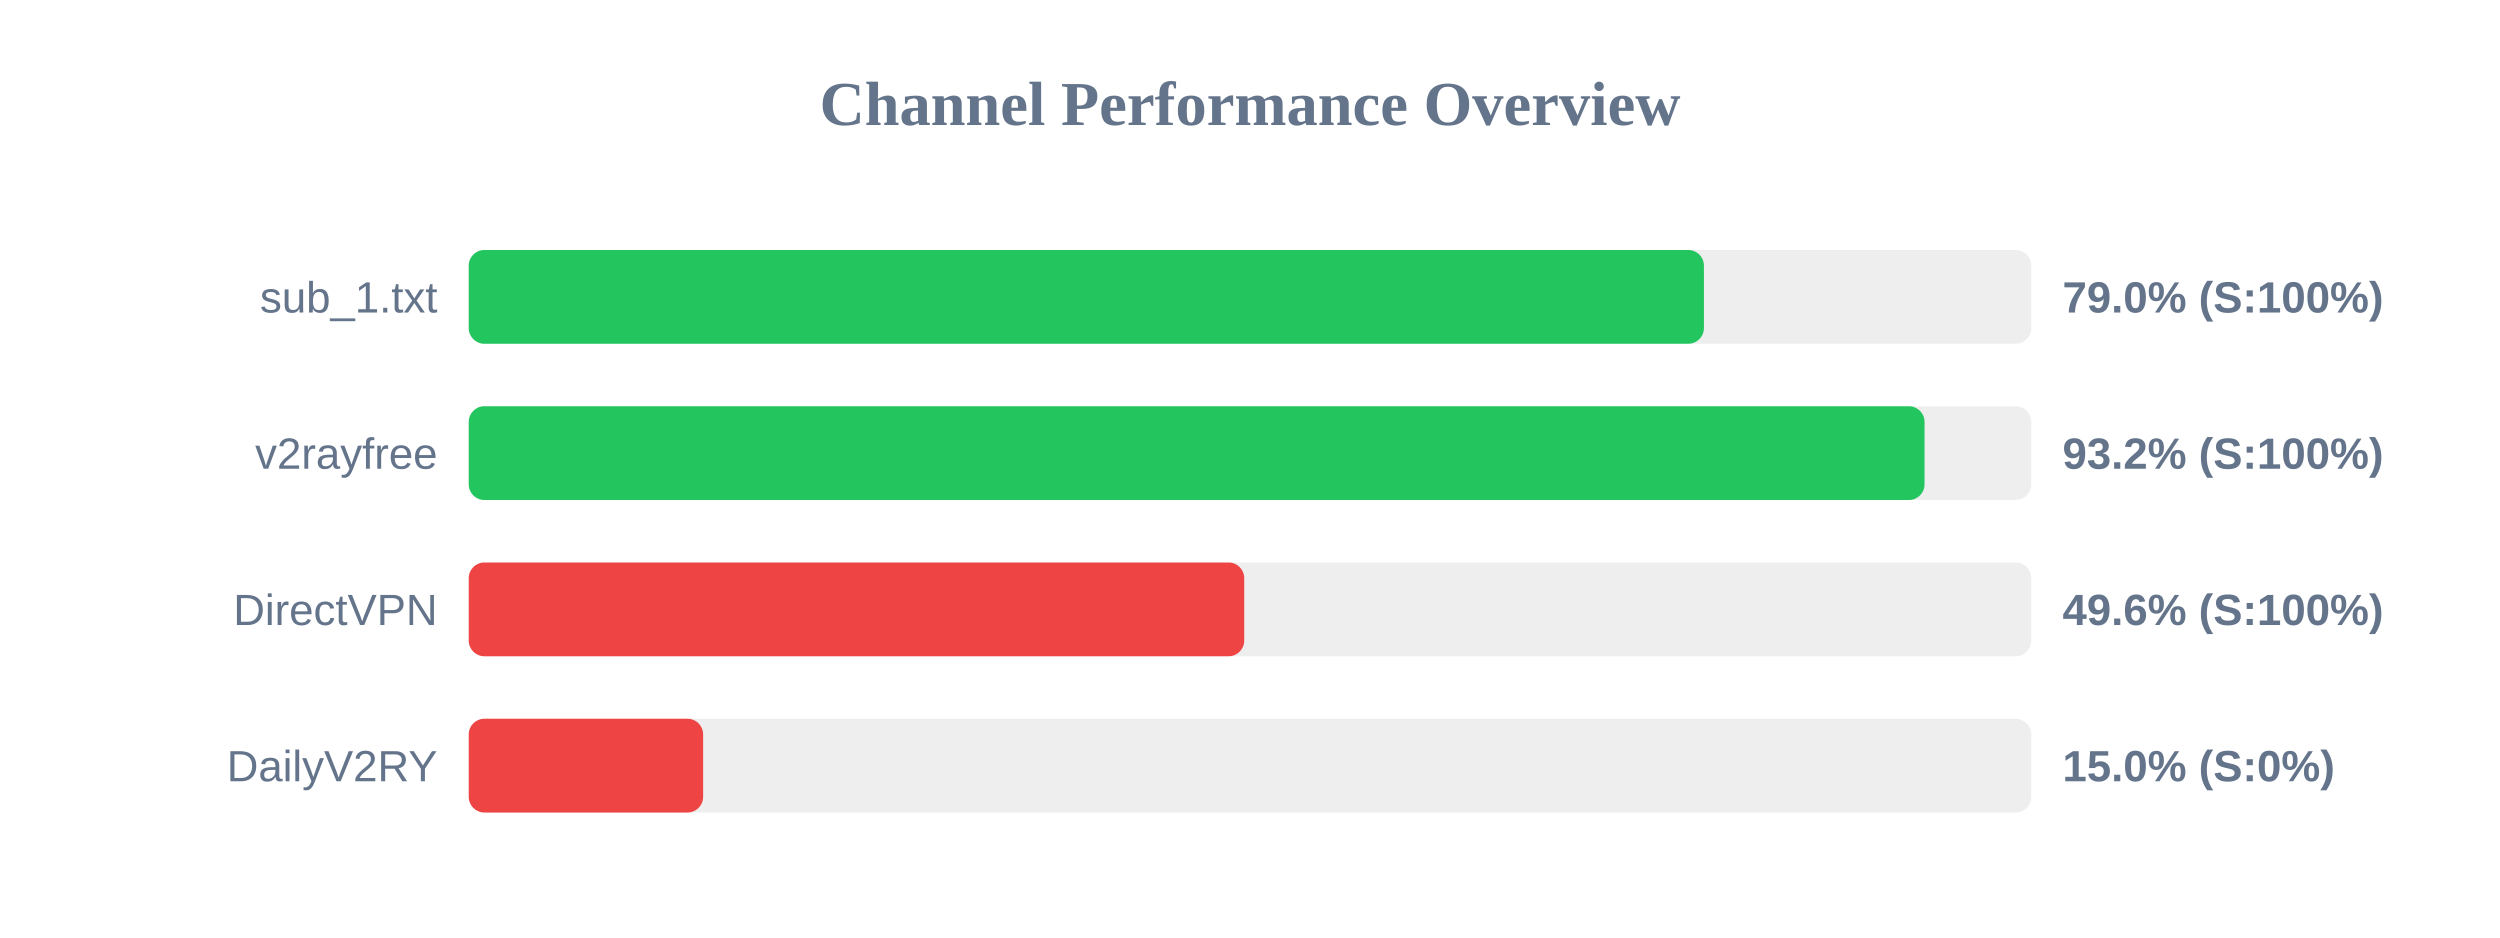
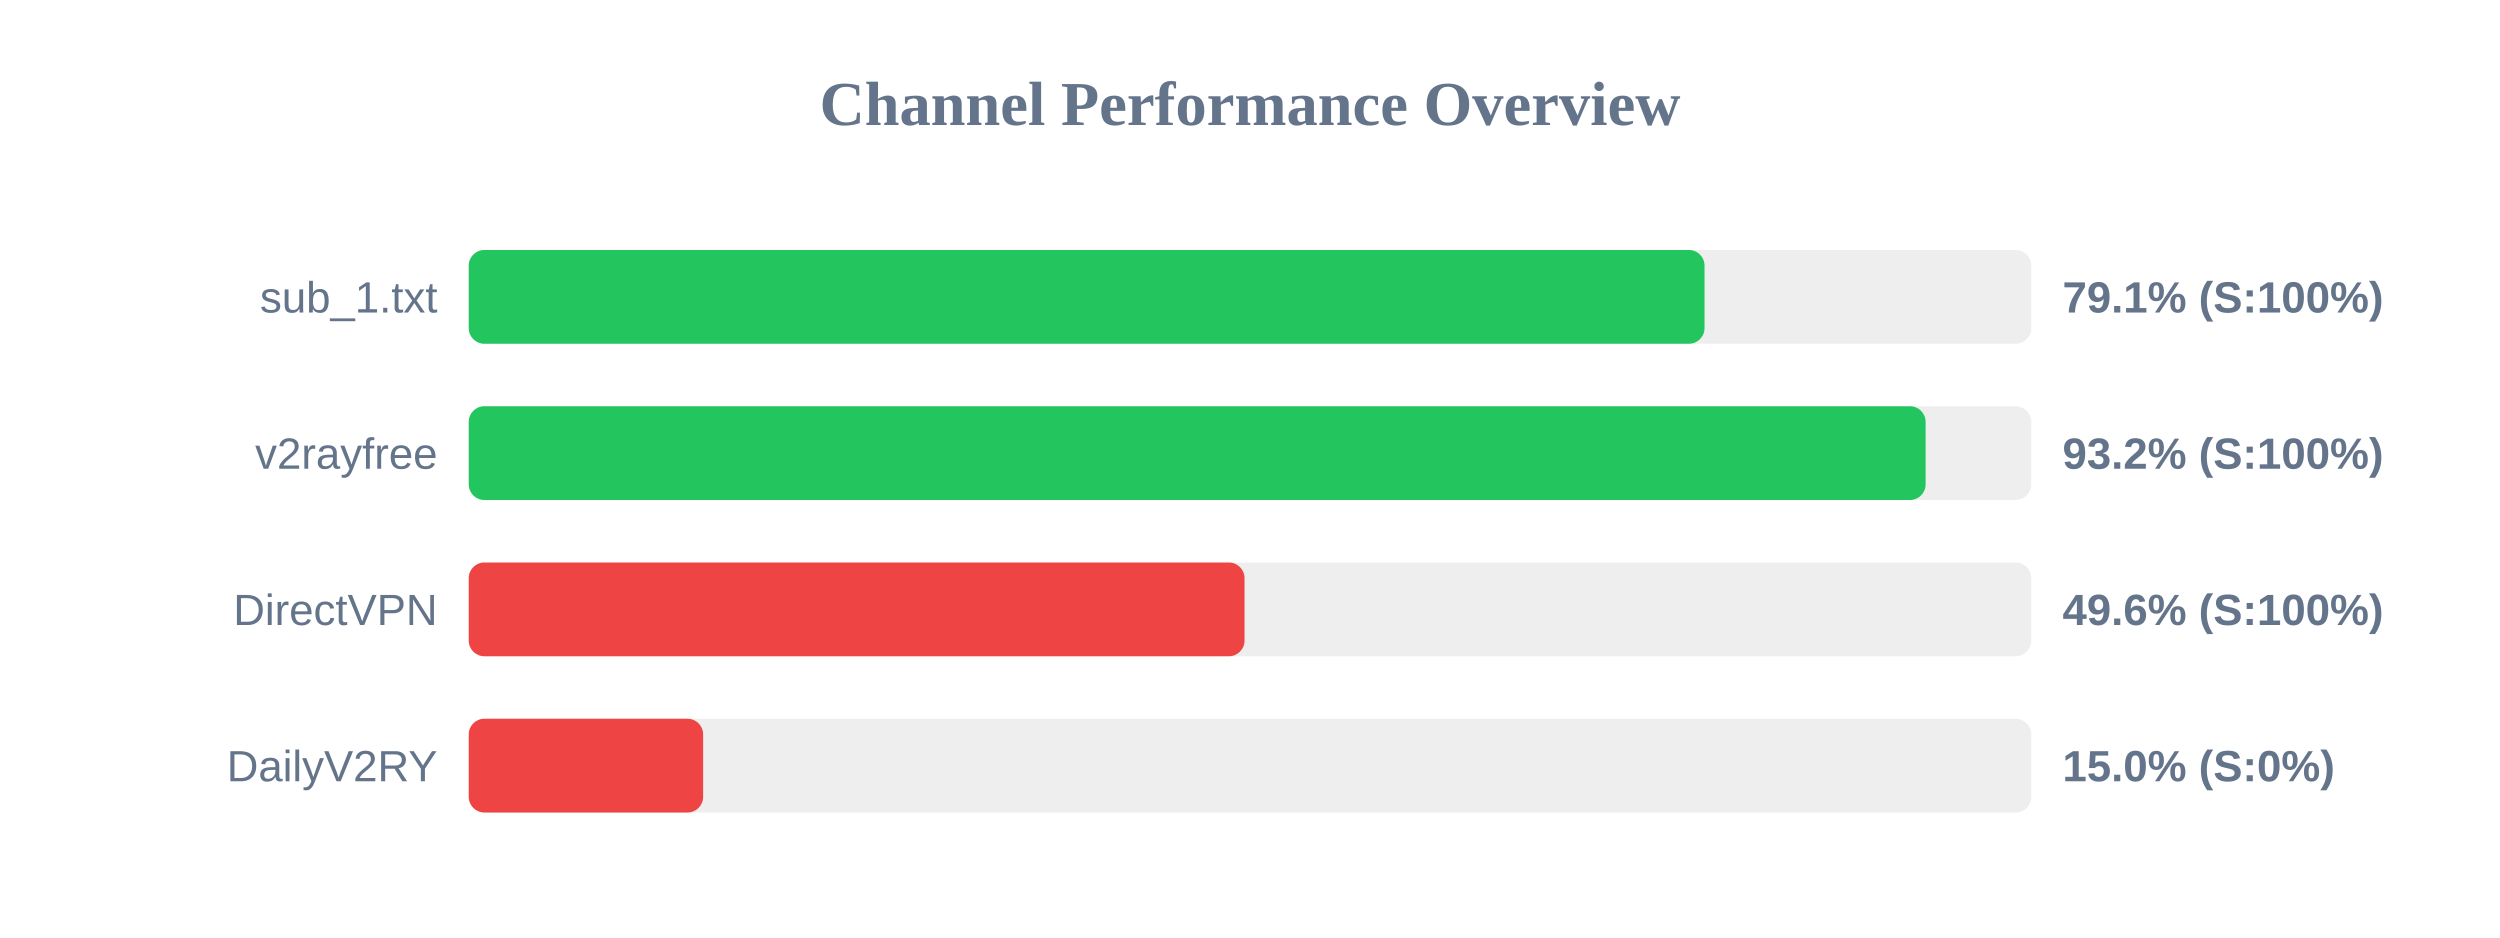
<svg xmlns="http://www.w3.org/2000/svg" width="800" height="300" version="1.1">
  <style>
        .row { font: 14px Arial; fill: #64748b; }
        .score { font: bold 14px Arial; fill: #64748b; }
    </style>
  <text x="400" y="40" text-anchor="middle" font-size="20px" font-weight="bold" fill="#64748b">Channel Performance Overview</text>
  <rect x="150" y="80" width="500" height="30" fill="#eee" rx="5" />
-   <rect x="150" y="80" width="395.25" height="30" fill="#22c55e" rx="5" />
+   <rect x="150" y="80" width="395.45" height="30" fill="#22c55e" rx="5" />
  <text x="140" y="100" text-anchor="end" class="row">sub_1.txt</text>
-   <text x="660" y="100" text-anchor="start" class="score">79.0% (S:100%)</text>
+   <text x="660" y="100" text-anchor="start" class="score">79.1% (S:100%)</text>
  <rect x="150" y="130" width="500" height="30" fill="#eee" rx="5" />
-   <rect x="150" y="130" width="465.85" height="30" fill="#22c55e" rx="5" />
+   <rect x="150" y="130" width="466.2" height="30" fill="#22c55e" rx="5" />
  <text x="140" y="150" text-anchor="end" class="row">v2rayfree</text>
  <text x="660" y="150" text-anchor="start" class="score">93.2% (S:100%)</text>
  <rect x="150" y="180" width="500" height="30" fill="#eee" rx="5" />
-   <rect x="150" y="180" width="248.15" height="30" fill="#ef4444" rx="5" />
+   <rect x="150" y="180" width="248.25" height="30" fill="#ef4444" rx="5" />
  <text x="140" y="200" text-anchor="end" class="row">DirectVPN</text>
  <text x="660" y="200" text-anchor="start" class="score">49.6% (S:100%)</text>
  <rect x="150" y="230" width="500" height="30" fill="#eee" rx="5" />
  <rect x="150" y="230" width="75.0" height="30" fill="#ef4444" rx="5" />
  <text x="140" y="250" text-anchor="end" class="row">DailyV2RY</text>
  <text x="660" y="250" text-anchor="start" class="score">15.0% (S:0%)</text>
</svg>
